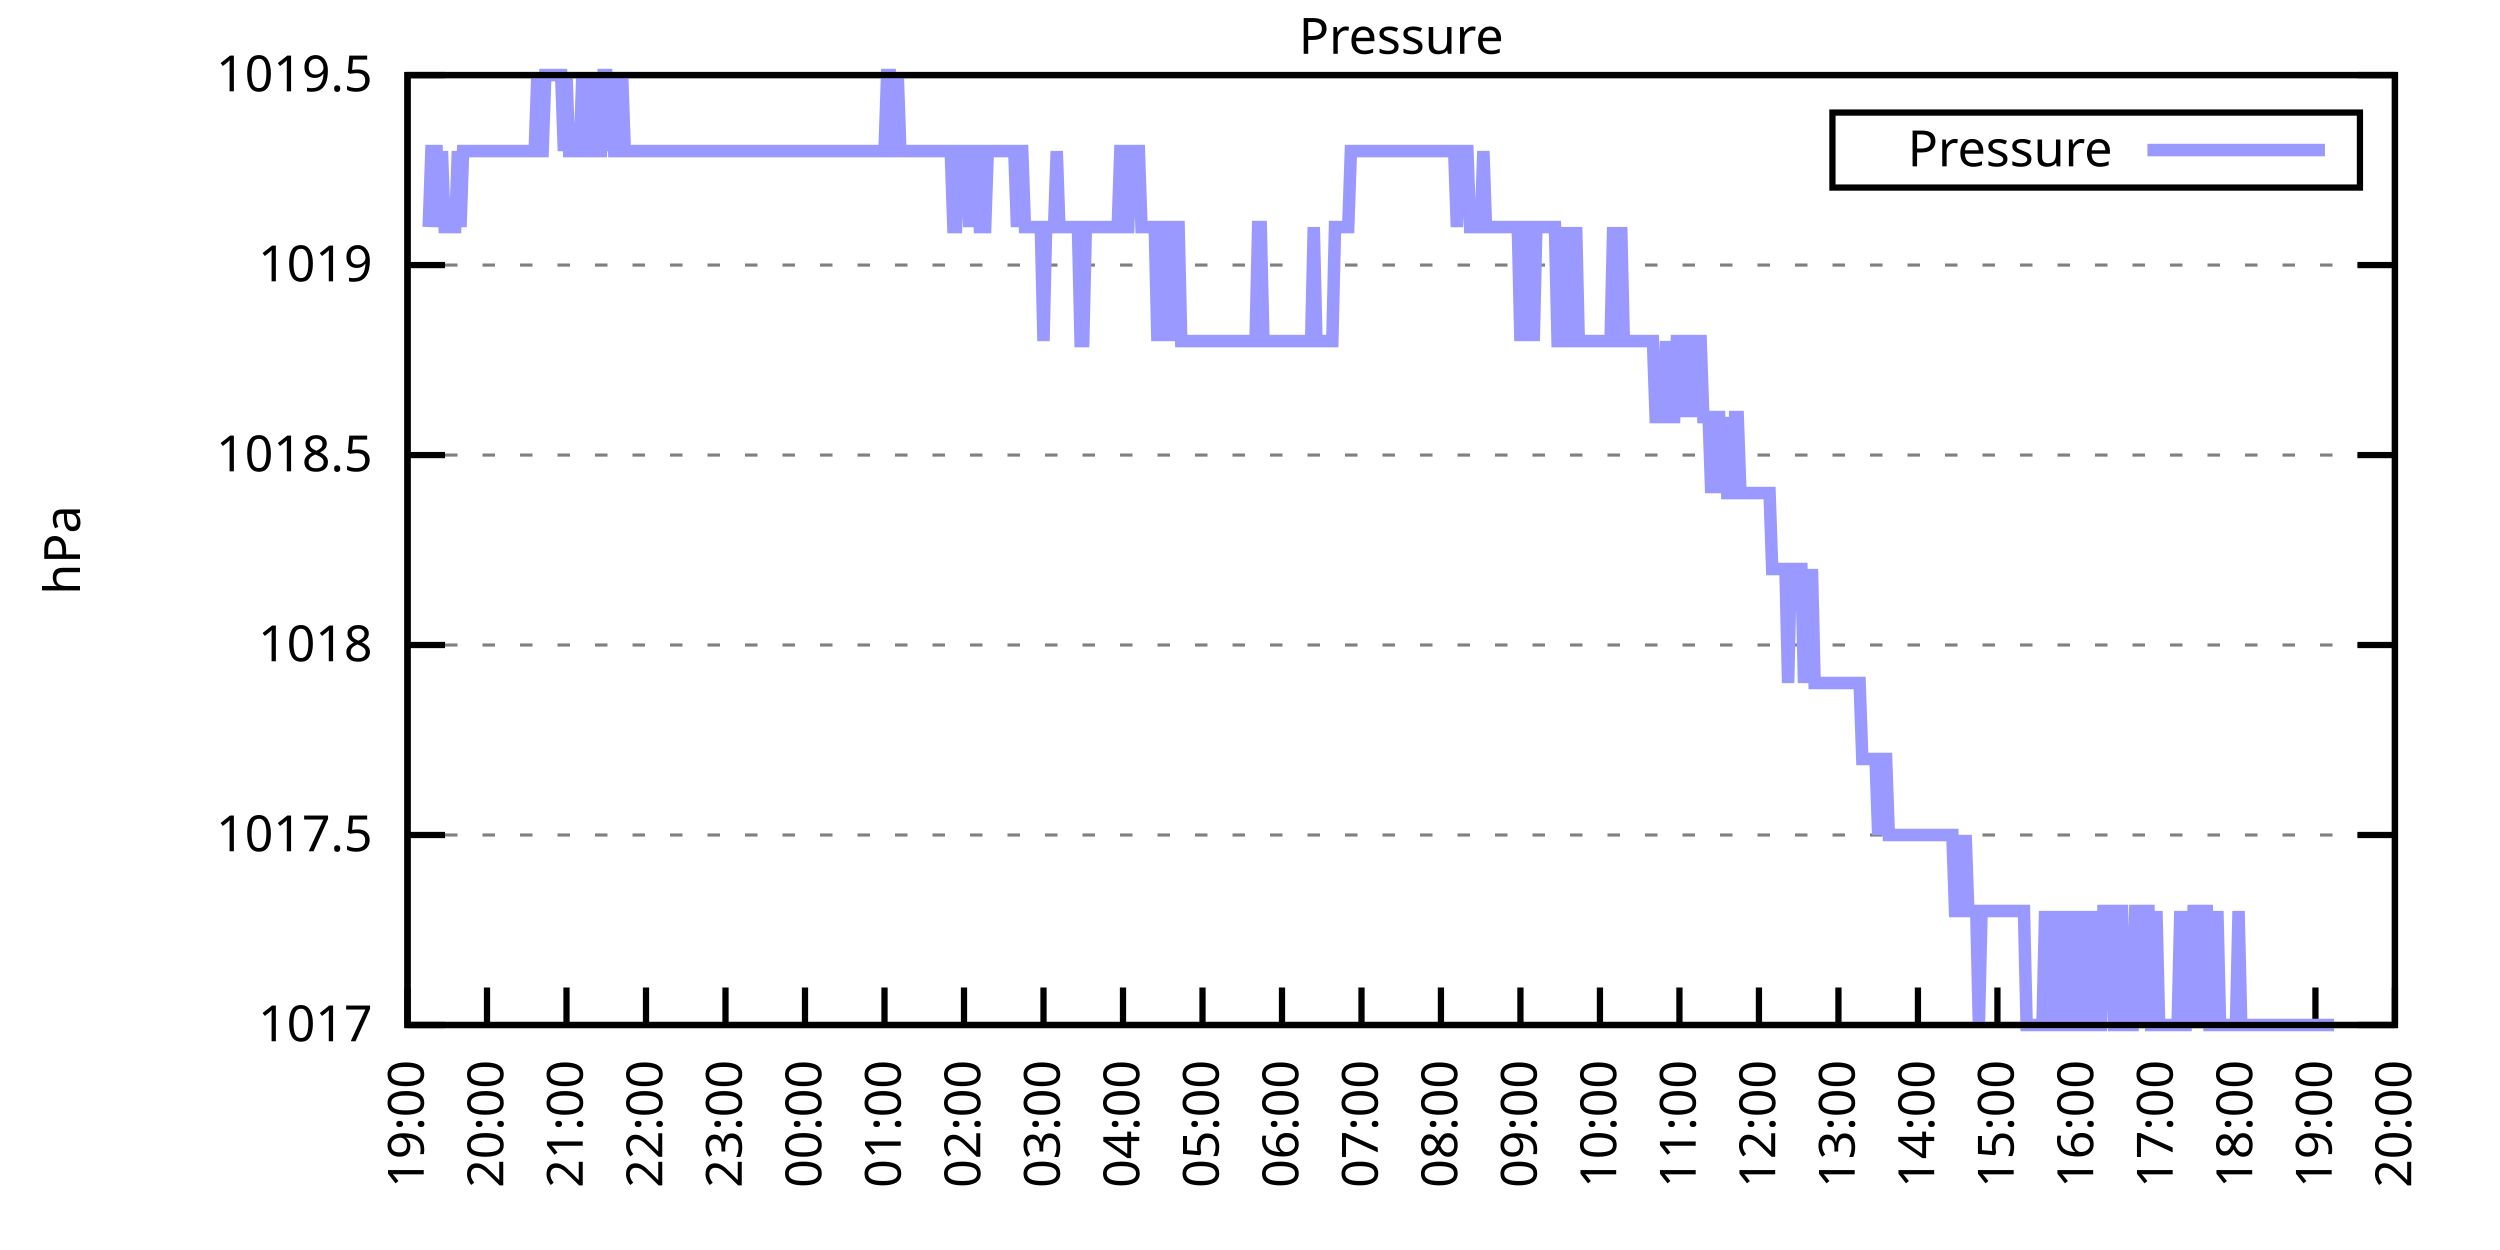
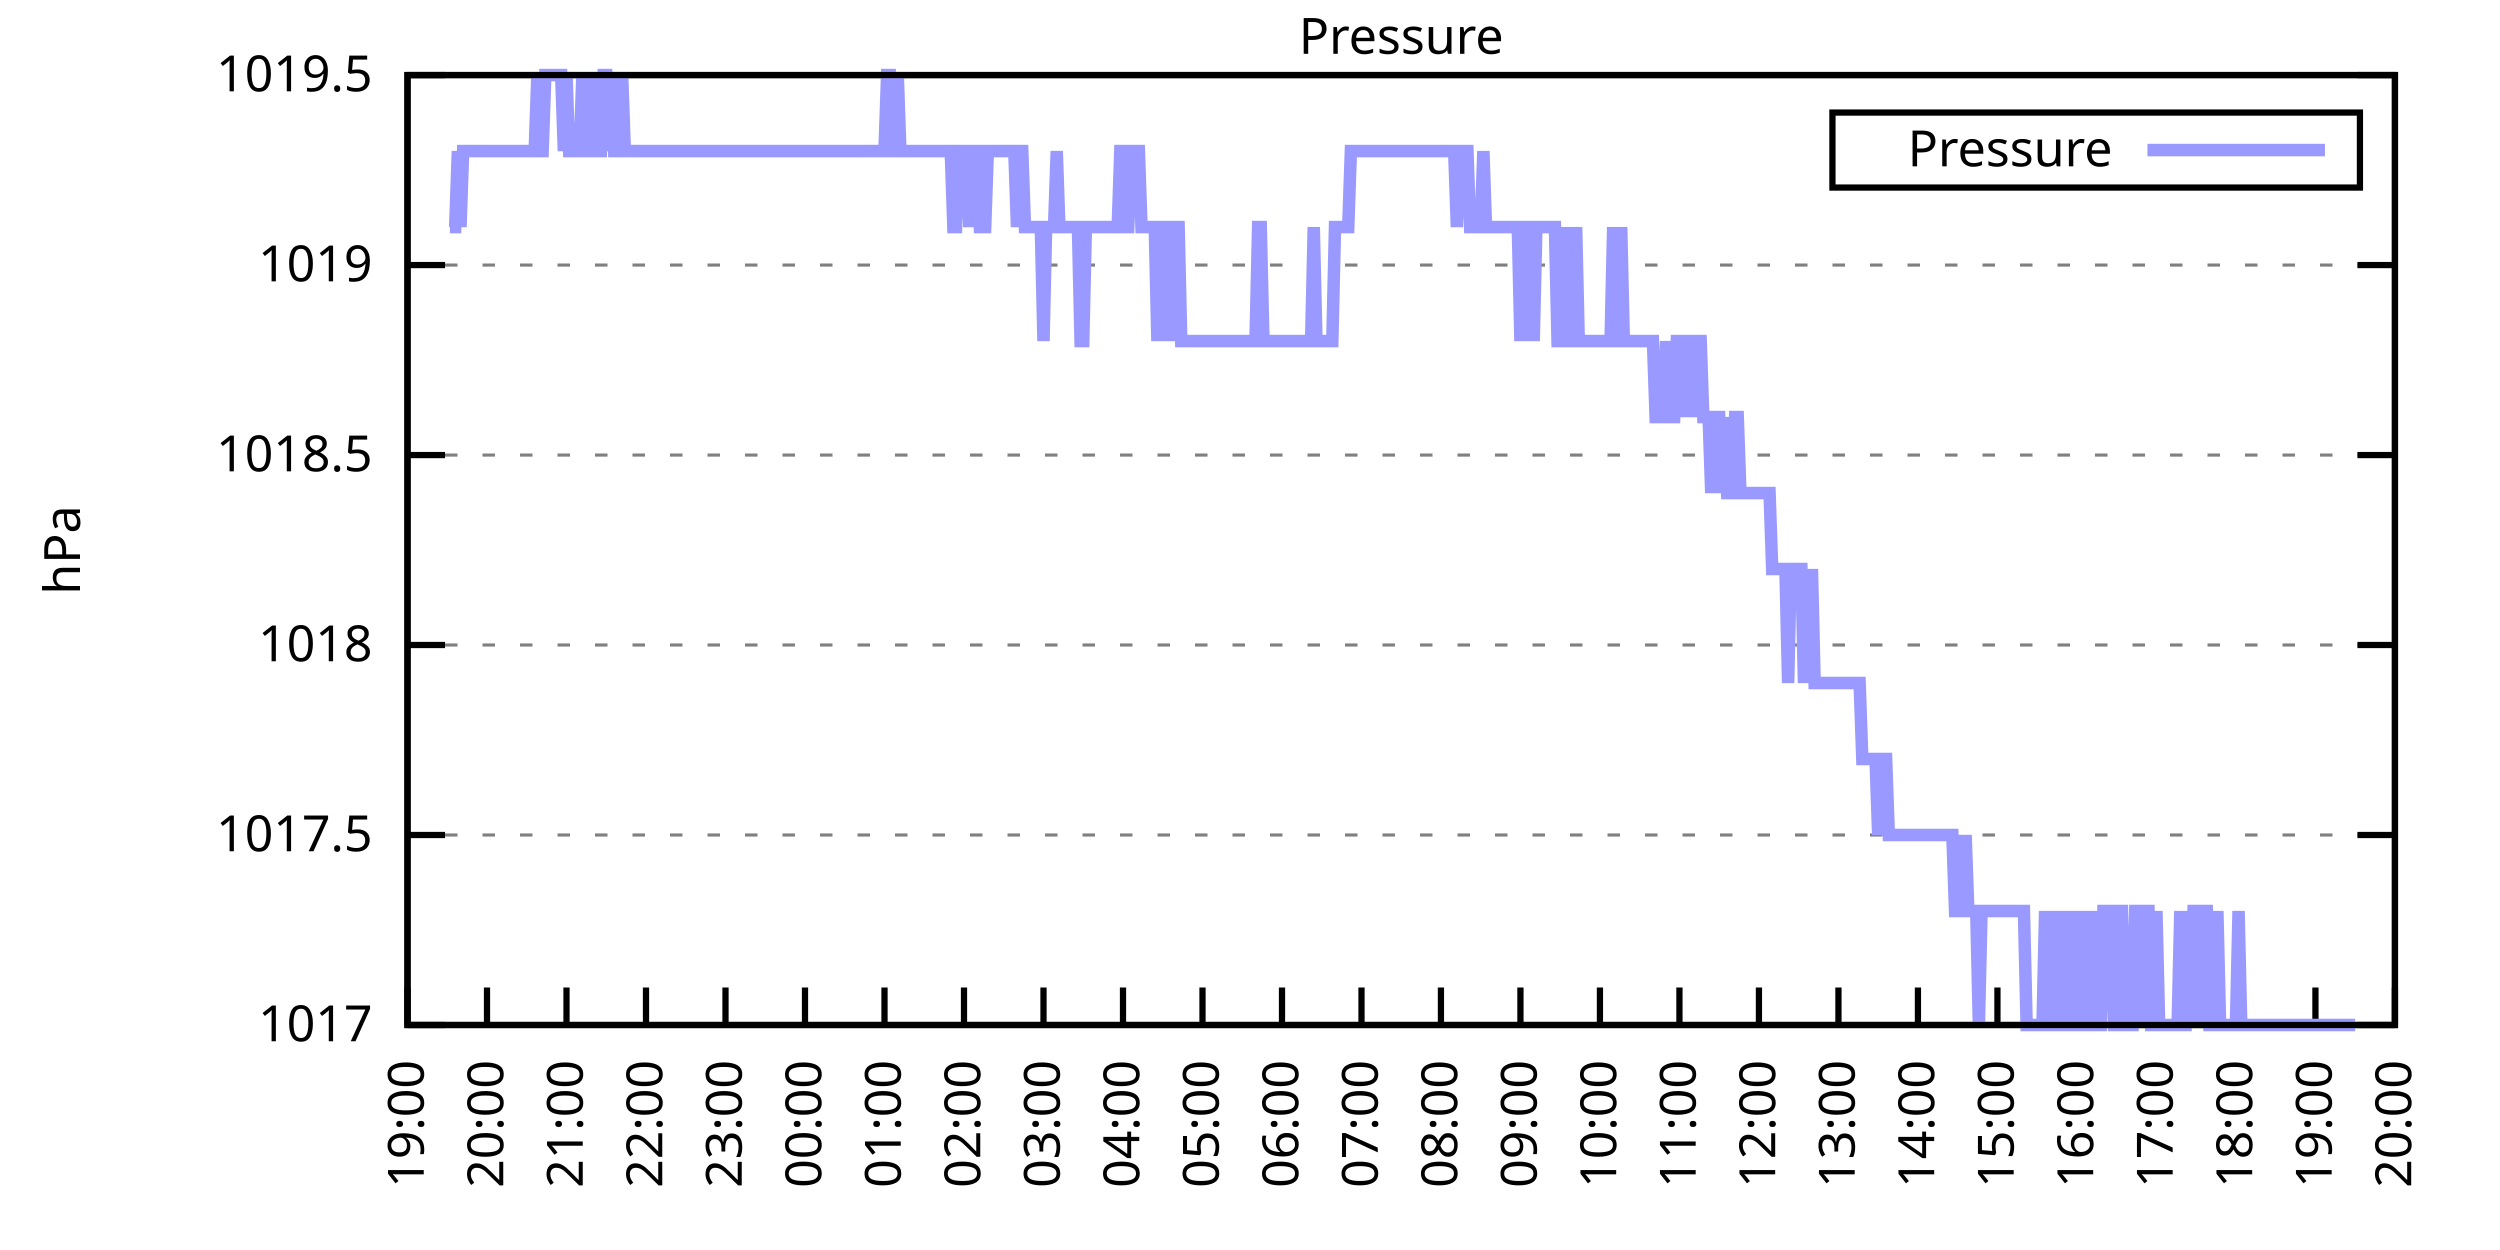
<svg xmlns="http://www.w3.org/2000/svg" xmlns:xlink="http://www.w3.org/1999/xlink" width="400" height="200" viewBox="0 0 400 200">
  <g id="gnuplot_canvas">
    <rect x="0" y="0" width="400" height="200" fill="none" />
    <defs>
      <circle id="gpDot" r="0.5" stroke-width="0.5" stroke="currentColor" />
      <path id="gpPt0" stroke-width="0.333" stroke="currentColor" d="M-1,0 h2 M0,-1 v2" />
      <path id="gpPt1" stroke-width="0.333" stroke="currentColor" d="M-1,-1 L1,1 M1,-1 L-1,1" />
      <path id="gpPt2" stroke-width="0.333" stroke="currentColor" d="M-1,0 L1,0 M0,-1 L0,1 M-1,-1 L1,1 M-1,1 L1,-1" />
      <rect id="gpPt3" stroke-width="0.333" stroke="currentColor" x="-1" y="-1" width="2" height="2" />
      <rect id="gpPt4" stroke-width="0.333" stroke="currentColor" fill="currentColor" x="-1" y="-1" width="2" height="2" />
      <circle id="gpPt5" stroke-width="0.333" stroke="currentColor" cx="0" cy="0" r="1" />
      <use xlink:href="#gpPt5" id="gpPt6" fill="currentColor" stroke="none" />
      <path id="gpPt7" stroke-width="0.333" stroke="currentColor" d="M0,-1.33 L-1.33,0.67 L1.33,0.67 z" />
      <use xlink:href="#gpPt7" id="gpPt8" fill="currentColor" stroke="none" />
      <use xlink:href="#gpPt7" id="gpPt9" stroke="currentColor" transform="rotate(180)" />
      <use xlink:href="#gpPt9" id="gpPt10" fill="currentColor" stroke="none" />
      <use xlink:href="#gpPt3" id="gpPt11" stroke="currentColor" transform="rotate(45)" />
      <use xlink:href="#gpPt11" id="gpPt12" fill="currentColor" stroke="none" />
      <path id="gpPt13" stroke-width="0.333" stroke="currentColor" d="M0,1.330 L1.265,0.411 L0.782,-1.067 L-0.782,-1.076 L-1.265,0.411 z" />
      <use xlink:href="#gpPt13" id="gpPt14" fill="currentColor" stroke="none" />
      <filter id="textbox" filterUnits="objectBoundingBox" x="0" y="0" height="1" width="1">
        <feFlood flood-color="white" flood-opacity="1" result="bgnd" />
        <feComposite in="SourceGraphic" in2="bgnd" operator="atop" />
      </filter>
      <filter id="greybox" filterUnits="objectBoundingBox" x="0" y="0" height="1" width="1">
        <feFlood flood-color="lightgrey" flood-opacity="1" result="grey" />
        <feComposite in="SourceGraphic" in2="grey" operator="atop" />
      </filter>
    </defs>
    <g fill="none" color="white" stroke="currentColor" stroke-width="1.00" stroke-linecap="butt" stroke-linejoin="miter">
</g>
    <g fill="none" color="black" stroke="currentColor" stroke-width="1.00" stroke-linecap="butt" stroke-linejoin="miter">
      <g stroke="none" shape-rendering="crispEdges">
        <polygon fill="rgb(255, 255, 255)" points="65.20,164.00 383.18,164.00 383.18,12.02 65.20,12.02 " />
      </g>
    </g>
    <g fill="none" color="black" stroke="currentColor" stroke-width="1.00" stroke-linecap="butt" stroke-linejoin="miter">
</g>
    <g fill="none" color="black" stroke="black" stroke-width="0.50" stroke-linecap="butt" stroke-linejoin="miter">
</g>
    <g fill="none" color="gray" stroke="currentColor" stroke-width="0.50" stroke-linecap="butt" stroke-linejoin="miter">
      <path stroke="gray" stroke-dasharray="2,4" class="gridline" d="M65.20,164.00 L383.19,164.00  " />
    </g>
    <g fill="none" color="gray" stroke="gray" stroke-width="1.00" stroke-linecap="butt" stroke-linejoin="miter">
</g>
    <g fill="none" color="black" stroke="currentColor" stroke-width="1.00" stroke-linecap="butt" stroke-linejoin="miter">
      <path stroke="black" d="M65.20,164.00 L71.20,164.00 M383.19,164.00 L377.19,164.00  " />
      <g transform="translate(59.60,166.60)" stroke="none" fill="black" font-family="Sans" font-size="8.00" text-anchor="end">
        <text>
          <tspan font-family="Sans"> 1017</tspan>
        </text>
      </g>
    </g>
    <g fill="none" color="black" stroke="currentColor" stroke-width="1.00" stroke-linecap="butt" stroke-linejoin="miter">
</g>
    <g fill="none" color="black" stroke="black" stroke-width="0.50" stroke-linecap="butt" stroke-linejoin="miter">
</g>
    <g fill="none" color="gray" stroke="currentColor" stroke-width="0.50" stroke-linecap="butt" stroke-linejoin="miter">
      <path stroke="gray" stroke-dasharray="2,4" class="gridline" d="M65.20,133.60 L383.19,133.60  " />
    </g>
    <g fill="none" color="gray" stroke="gray" stroke-width="1.00" stroke-linecap="butt" stroke-linejoin="miter">
</g>
    <g fill="none" color="black" stroke="currentColor" stroke-width="1.00" stroke-linecap="butt" stroke-linejoin="miter">
      <path stroke="black" d="M65.20,133.60 L71.20,133.60 M383.19,133.60 L377.19,133.60  " />
      <g transform="translate(59.60,136.20)" stroke="none" fill="black" font-family="Sans" font-size="8.00" text-anchor="end">
        <text>
          <tspan font-family="Sans"> 1017.5</tspan>
        </text>
      </g>
    </g>
    <g fill="none" color="black" stroke="currentColor" stroke-width="1.00" stroke-linecap="butt" stroke-linejoin="miter">
</g>
    <g fill="none" color="black" stroke="black" stroke-width="0.50" stroke-linecap="butt" stroke-linejoin="miter">
</g>
    <g fill="none" color="gray" stroke="currentColor" stroke-width="0.50" stroke-linecap="butt" stroke-linejoin="miter">
      <path stroke="gray" stroke-dasharray="2,4" class="gridline" d="M65.20,103.20 L383.19,103.20  " />
    </g>
    <g fill="none" color="gray" stroke="gray" stroke-width="1.00" stroke-linecap="butt" stroke-linejoin="miter">
</g>
    <g fill="none" color="black" stroke="currentColor" stroke-width="1.00" stroke-linecap="butt" stroke-linejoin="miter">
      <path stroke="black" d="M65.20,103.20 L71.20,103.20 M383.19,103.20 L377.19,103.20  " />
      <g transform="translate(59.60,105.80)" stroke="none" fill="black" font-family="Sans" font-size="8.00" text-anchor="end">
        <text>
          <tspan font-family="Sans"> 1018</tspan>
        </text>
      </g>
    </g>
    <g fill="none" color="black" stroke="currentColor" stroke-width="1.00" stroke-linecap="butt" stroke-linejoin="miter">
</g>
    <g fill="none" color="black" stroke="black" stroke-width="0.50" stroke-linecap="butt" stroke-linejoin="miter">
</g>
    <g fill="none" color="gray" stroke="currentColor" stroke-width="0.50" stroke-linecap="butt" stroke-linejoin="miter">
      <path stroke="gray" stroke-dasharray="2,4" class="gridline" d="M65.20,72.81 L383.19,72.81  " />
    </g>
    <g fill="none" color="gray" stroke="gray" stroke-width="1.00" stroke-linecap="butt" stroke-linejoin="miter">
</g>
    <g fill="none" color="black" stroke="currentColor" stroke-width="1.00" stroke-linecap="butt" stroke-linejoin="miter">
      <path stroke="black" d="M65.20,72.81 L71.20,72.81 M383.19,72.81 L377.19,72.81  " />
      <g transform="translate(59.60,75.41)" stroke="none" fill="black" font-family="Sans" font-size="8.00" text-anchor="end">
        <text>
          <tspan font-family="Sans"> 1018.5</tspan>
        </text>
      </g>
    </g>
    <g fill="none" color="black" stroke="currentColor" stroke-width="1.00" stroke-linecap="butt" stroke-linejoin="miter">
</g>
    <g fill="none" color="black" stroke="black" stroke-width="0.50" stroke-linecap="butt" stroke-linejoin="miter">
</g>
    <g fill="none" color="gray" stroke="currentColor" stroke-width="0.50" stroke-linecap="butt" stroke-linejoin="miter">
      <path stroke="gray" stroke-dasharray="2,4" class="gridline" d="M65.20,42.41 L383.19,42.41  " />
    </g>
    <g fill="none" color="gray" stroke="gray" stroke-width="1.00" stroke-linecap="butt" stroke-linejoin="miter">
</g>
    <g fill="none" color="black" stroke="currentColor" stroke-width="1.00" stroke-linecap="butt" stroke-linejoin="miter">
      <path stroke="black" d="M65.20,42.41 L71.20,42.41 M383.19,42.41 L377.19,42.41  " />
      <g transform="translate(59.60,45.01)" stroke="none" fill="black" font-family="Sans" font-size="8.00" text-anchor="end">
        <text>
          <tspan font-family="Sans"> 1019</tspan>
        </text>
      </g>
    </g>
    <g fill="none" color="black" stroke="currentColor" stroke-width="1.00" stroke-linecap="butt" stroke-linejoin="miter">
</g>
    <g fill="none" color="black" stroke="black" stroke-width="0.50" stroke-linecap="butt" stroke-linejoin="miter">
</g>
    <g fill="none" color="gray" stroke="currentColor" stroke-width="0.50" stroke-linecap="butt" stroke-linejoin="miter">
      <path stroke="gray" stroke-dasharray="2,4" class="gridline" d="M65.20,12.01 L383.19,12.01  " />
    </g>
    <g fill="none" color="gray" stroke="gray" stroke-width="1.00" stroke-linecap="butt" stroke-linejoin="miter">
</g>
    <g fill="none" color="black" stroke="currentColor" stroke-width="1.00" stroke-linecap="butt" stroke-linejoin="miter">
      <path stroke="black" d="M65.20,12.01 L71.20,12.01 M383.19,12.01 L377.19,12.01  " />
      <g transform="translate(59.60,14.61)" stroke="none" fill="black" font-family="Sans" font-size="8.00" text-anchor="end">
        <text>
          <tspan font-family="Sans"> 1019.5</tspan>
        </text>
      </g>
    </g>
    <g fill="none" color="black" stroke="currentColor" stroke-width="1.00" stroke-linecap="butt" stroke-linejoin="miter">
      <path stroke="black" d="M65.20,164.00 L65.20,158.00  " />
      <g transform="translate(67.80,169.60) rotate(270.00)" stroke="none" fill="black" font-family="Sans" font-size="8.00" text-anchor="end">
        <text>
          <tspan font-family="Sans">19:00</tspan>
        </text>
      </g>
    </g>
    <g fill="none" color="black" stroke="currentColor" stroke-width="1.00" stroke-linecap="butt" stroke-linejoin="miter">
      <path stroke="black" d="M77.92,164.00 L77.92,158.00  " />
      <g transform="translate(80.52,169.60) rotate(270.00)" stroke="none" fill="black" font-family="Sans" font-size="8.00" text-anchor="end">
        <text>
          <tspan font-family="Sans">20:00</tspan>
        </text>
      </g>
    </g>
    <g fill="none" color="black" stroke="currentColor" stroke-width="1.00" stroke-linecap="butt" stroke-linejoin="miter">
      <path stroke="black" d="M90.64,164.00 L90.64,158.00  " />
      <g transform="translate(93.24,169.60) rotate(270.00)" stroke="none" fill="black" font-family="Sans" font-size="8.00" text-anchor="end">
        <text>
          <tspan font-family="Sans">21:00</tspan>
        </text>
      </g>
    </g>
    <g fill="none" color="black" stroke="currentColor" stroke-width="1.00" stroke-linecap="butt" stroke-linejoin="miter">
      <path stroke="black" d="M103.36,164.00 L103.36,158.00  " />
      <g transform="translate(105.96,169.60) rotate(270.00)" stroke="none" fill="black" font-family="Sans" font-size="8.00" text-anchor="end">
        <text>
          <tspan font-family="Sans">22:00</tspan>
        </text>
      </g>
    </g>
    <g fill="none" color="black" stroke="currentColor" stroke-width="1.00" stroke-linecap="butt" stroke-linejoin="miter">
      <path stroke="black" d="M116.08,164.00 L116.08,158.00  " />
      <g transform="translate(118.68,169.60) rotate(270.00)" stroke="none" fill="black" font-family="Sans" font-size="8.00" text-anchor="end">
        <text>
          <tspan font-family="Sans">23:00</tspan>
        </text>
      </g>
    </g>
    <g fill="none" color="black" stroke="currentColor" stroke-width="1.00" stroke-linecap="butt" stroke-linejoin="miter">
      <path stroke="black" d="M128.80,164.00 L128.80,158.00  " />
      <g transform="translate(131.40,169.60) rotate(270.00)" stroke="none" fill="black" font-family="Sans" font-size="8.00" text-anchor="end">
        <text>
          <tspan font-family="Sans">00:00</tspan>
        </text>
      </g>
    </g>
    <g fill="none" color="black" stroke="currentColor" stroke-width="1.00" stroke-linecap="butt" stroke-linejoin="miter">
      <path stroke="black" d="M141.52,164.00 L141.52,158.00  " />
      <g transform="translate(144.12,169.60) rotate(270.00)" stroke="none" fill="black" font-family="Sans" font-size="8.00" text-anchor="end">
        <text>
          <tspan font-family="Sans">01:00</tspan>
        </text>
      </g>
    </g>
    <g fill="none" color="black" stroke="currentColor" stroke-width="1.00" stroke-linecap="butt" stroke-linejoin="miter">
      <path stroke="black" d="M154.24,164.00 L154.24,158.00  " />
      <g transform="translate(156.84,169.60) rotate(270.00)" stroke="none" fill="black" font-family="Sans" font-size="8.00" text-anchor="end">
        <text>
          <tspan font-family="Sans">02:00</tspan>
        </text>
      </g>
    </g>
    <g fill="none" color="black" stroke="currentColor" stroke-width="1.00" stroke-linecap="butt" stroke-linejoin="miter">
      <path stroke="black" d="M166.96,164.00 L166.96,158.00  " />
      <g transform="translate(169.56,169.60) rotate(270.00)" stroke="none" fill="black" font-family="Sans" font-size="8.00" text-anchor="end">
        <text>
          <tspan font-family="Sans">03:00</tspan>
        </text>
      </g>
    </g>
    <g fill="none" color="black" stroke="currentColor" stroke-width="1.00" stroke-linecap="butt" stroke-linejoin="miter">
      <path stroke="black" d="M179.68,164.00 L179.68,158.00  " />
      <g transform="translate(182.28,169.60) rotate(270.00)" stroke="none" fill="black" font-family="Sans" font-size="8.00" text-anchor="end">
        <text>
          <tspan font-family="Sans">04:00</tspan>
        </text>
      </g>
    </g>
    <g fill="none" color="black" stroke="currentColor" stroke-width="1.00" stroke-linecap="butt" stroke-linejoin="miter">
      <path stroke="black" d="M192.40,164.00 L192.40,158.00  " />
      <g transform="translate(195.00,169.60) rotate(270.00)" stroke="none" fill="black" font-family="Sans" font-size="8.00" text-anchor="end">
        <text>
          <tspan font-family="Sans">05:00</tspan>
        </text>
      </g>
    </g>
    <g fill="none" color="black" stroke="currentColor" stroke-width="1.00" stroke-linecap="butt" stroke-linejoin="miter">
      <path stroke="black" d="M205.12,164.00 L205.12,158.00  " />
      <g transform="translate(207.72,169.60) rotate(270.00)" stroke="none" fill="black" font-family="Sans" font-size="8.00" text-anchor="end">
        <text>
          <tspan font-family="Sans">06:00</tspan>
        </text>
      </g>
    </g>
    <g fill="none" color="black" stroke="currentColor" stroke-width="1.00" stroke-linecap="butt" stroke-linejoin="miter">
      <path stroke="black" d="M217.84,164.00 L217.84,158.00  " />
      <g transform="translate(220.44,169.60) rotate(270.00)" stroke="none" fill="black" font-family="Sans" font-size="8.00" text-anchor="end">
        <text>
          <tspan font-family="Sans">07:00</tspan>
        </text>
      </g>
    </g>
    <g fill="none" color="black" stroke="currentColor" stroke-width="1.00" stroke-linecap="butt" stroke-linejoin="miter">
      <path stroke="black" d="M230.55,164.00 L230.55,158.00  " />
      <g transform="translate(233.15,169.60) rotate(270.00)" stroke="none" fill="black" font-family="Sans" font-size="8.00" text-anchor="end">
        <text>
          <tspan font-family="Sans">08:00</tspan>
        </text>
      </g>
    </g>
    <g fill="none" color="black" stroke="currentColor" stroke-width="1.00" stroke-linecap="butt" stroke-linejoin="miter">
      <path stroke="black" d="M243.27,164.00 L243.27,158.00  " />
      <g transform="translate(245.87,169.60) rotate(270.00)" stroke="none" fill="black" font-family="Sans" font-size="8.00" text-anchor="end">
        <text>
          <tspan font-family="Sans">09:00</tspan>
        </text>
      </g>
    </g>
    <g fill="none" color="black" stroke="currentColor" stroke-width="1.00" stroke-linecap="butt" stroke-linejoin="miter">
      <path stroke="black" d="M255.99,164.00 L255.99,158.00  " />
      <g transform="translate(258.59,169.60) rotate(270.00)" stroke="none" fill="black" font-family="Sans" font-size="8.00" text-anchor="end">
        <text>
          <tspan font-family="Sans">10:00</tspan>
        </text>
      </g>
    </g>
    <g fill="none" color="black" stroke="currentColor" stroke-width="1.00" stroke-linecap="butt" stroke-linejoin="miter">
      <path stroke="black" d="M268.71,164.00 L268.71,158.00  " />
      <g transform="translate(271.31,169.60) rotate(270.00)" stroke="none" fill="black" font-family="Sans" font-size="8.00" text-anchor="end">
        <text>
          <tspan font-family="Sans">11:00</tspan>
        </text>
      </g>
    </g>
    <g fill="none" color="black" stroke="currentColor" stroke-width="1.00" stroke-linecap="butt" stroke-linejoin="miter">
      <path stroke="black" d="M281.43,164.00 L281.43,158.00  " />
      <g transform="translate(284.03,169.60) rotate(270.00)" stroke="none" fill="black" font-family="Sans" font-size="8.00" text-anchor="end">
        <text>
          <tspan font-family="Sans">12:00</tspan>
        </text>
      </g>
    </g>
    <g fill="none" color="black" stroke="currentColor" stroke-width="1.00" stroke-linecap="butt" stroke-linejoin="miter">
      <path stroke="black" d="M294.15,164.00 L294.15,158.00  " />
      <g transform="translate(296.75,169.60) rotate(270.00)" stroke="none" fill="black" font-family="Sans" font-size="8.00" text-anchor="end">
        <text>
          <tspan font-family="Sans">13:00</tspan>
        </text>
      </g>
    </g>
    <g fill="none" color="black" stroke="currentColor" stroke-width="1.00" stroke-linecap="butt" stroke-linejoin="miter">
      <path stroke="black" d="M306.87,164.00 L306.87,158.00  " />
      <g transform="translate(309.47,169.60) rotate(270.00)" stroke="none" fill="black" font-family="Sans" font-size="8.00" text-anchor="end">
        <text>
          <tspan font-family="Sans">14:00</tspan>
        </text>
      </g>
    </g>
    <g fill="none" color="black" stroke="currentColor" stroke-width="1.00" stroke-linecap="butt" stroke-linejoin="miter">
      <path stroke="black" d="M319.59,164.00 L319.59,158.00  " />
      <g transform="translate(322.19,169.60) rotate(270.00)" stroke="none" fill="black" font-family="Sans" font-size="8.00" text-anchor="end">
        <text>
          <tspan font-family="Sans">15:00</tspan>
        </text>
      </g>
    </g>
    <g fill="none" color="black" stroke="currentColor" stroke-width="1.00" stroke-linecap="butt" stroke-linejoin="miter">
      <path stroke="black" d="M332.31,164.00 L332.31,158.00  " />
      <g transform="translate(334.91,169.60) rotate(270.00)" stroke="none" fill="black" font-family="Sans" font-size="8.00" text-anchor="end">
        <text>
          <tspan font-family="Sans">16:00</tspan>
        </text>
      </g>
    </g>
    <g fill="none" color="black" stroke="currentColor" stroke-width="1.00" stroke-linecap="butt" stroke-linejoin="miter">
      <path stroke="black" d="M345.03,164.00 L345.03,158.00  " />
      <g transform="translate(347.63,169.60) rotate(270.00)" stroke="none" fill="black" font-family="Sans" font-size="8.00" text-anchor="end">
        <text>
          <tspan font-family="Sans">17:00</tspan>
        </text>
      </g>
    </g>
    <g fill="none" color="black" stroke="currentColor" stroke-width="1.00" stroke-linecap="butt" stroke-linejoin="miter">
      <path stroke="black" d="M357.75,164.00 L357.75,158.00  " />
      <g transform="translate(360.35,169.60) rotate(270.00)" stroke="none" fill="black" font-family="Sans" font-size="8.00" text-anchor="end">
        <text>
          <tspan font-family="Sans">18:00</tspan>
        </text>
      </g>
    </g>
    <g fill="none" color="black" stroke="currentColor" stroke-width="1.00" stroke-linecap="butt" stroke-linejoin="miter">
      <path stroke="black" d="M370.47,164.00 L370.47,158.00  " />
      <g transform="translate(373.07,169.60) rotate(270.00)" stroke="none" fill="black" font-family="Sans" font-size="8.00" text-anchor="end">
        <text>
          <tspan font-family="Sans">19:00</tspan>
        </text>
      </g>
    </g>
    <g fill="none" color="black" stroke="currentColor" stroke-width="1.00" stroke-linecap="butt" stroke-linejoin="miter">
      <path stroke="black" d="M383.19,164.00 L383.19,158.00  " />
      <g transform="translate(385.79,169.60) rotate(270.00)" stroke="none" fill="black" font-family="Sans" font-size="8.00" text-anchor="end">
        <text>
          <tspan font-family="Sans">20:00</tspan>
        </text>
      </g>
    </g>
    <g fill="none" color="black" stroke="currentColor" stroke-width="1.00" stroke-linecap="butt" stroke-linejoin="miter">
</g>
    <g fill="none" color="black" stroke="currentColor" stroke-width="1.00" stroke-linecap="butt" stroke-linejoin="miter">
      <path stroke="black" d="M65.20,12.01 L65.20,164.00 L383.19,164.00 L383.19,12.01 L65.20,12.01 Z  " />
    </g>
    <g fill="none" color="black" stroke="currentColor" stroke-width="1.00" stroke-linecap="butt" stroke-linejoin="miter">
</g>
    <g fill="none" color="black" stroke="currentColor" stroke-width="1.00" stroke-linecap="butt" stroke-linejoin="miter">
      <path stroke="black" d="M293.19,30.01 L293.19,18.01 L377.59,18.01 L377.59,30.01 L293.19,30.01 Z  " />
    </g>
    <g id="Pressure_plot_1">
      <g fill="none" color="white" stroke="black" stroke-width="2.00" stroke-linecap="butt" stroke-linejoin="miter">
</g>
      <g fill="none" color="black" stroke="currentColor" stroke-width="2.00" stroke-linecap="butt" stroke-linejoin="miter">
        <g transform="translate(337.99,26.61)" stroke="none" fill="black" font-family="Sans" font-size="8.00" text-anchor="end">
          <text>
            <tspan font-family="Sans">Pressure</tspan>
          </text>
        </g>
      </g>
      <g fill="none" color="black" stroke="currentColor" stroke-width="2.00" stroke-linecap="butt" stroke-linejoin="miter">
-         <path stroke="rgb(153, 153, 255)" d="M343.59,24.01 L371.99,24.01 M68.59,36.33 L69.02,24.17 L69.44,24.17 L69.86,24.17 L70.29,36.33 L70.71,24.17   L71.14,36.33 L71.56,36.33 L71.98,36.33 L72.41,36.33 L72.83,36.33 L73.26,24.17 L73.68,36.33 L74.10,24.17   L74.53,24.17 L74.95,24.17 L75.38,24.17 L75.80,24.17 L76.22,24.17 L76.65,24.17 L77.07,24.17 L77.50,24.17   L77.92,24.17 L78.34,24.17 L78.77,24.17 L79.19,24.17 L79.62,24.17 L80.04,24.17 L80.46,24.17 L80.89,24.17   L81.31,24.17 L81.74,24.17 L82.16,24.17 L82.58,24.17 L83.01,24.17 L83.43,24.17 L83.86,24.17 L84.28,24.17   L84.70,24.17 L85.13,24.17 L85.55,24.17 L85.98,12.01 L86.40,24.17 L86.82,24.17 L87.25,12.01 L87.67,12.01   L88.10,12.01 L88.52,12.01 L88.94,12.01 L89.37,12.01 L89.79,12.01 L90.22,24.17 L90.64,12.01 L91.06,24.17   L91.49,24.17 L91.91,24.17 L92.34,24.17 L92.76,24.17 L93.18,12.01 L93.61,24.17 L94.03,12.01 L94.46,24.17   L94.88,24.17 L95.30,12.01 L95.73,24.17 L96.15,24.17 L96.58,12.01 L97.00,12.01 L97.42,24.17 L97.85,12.01   L98.27,24.17 L98.69,24.17 L99.12,24.17 L99.54,12.01 L99.97,24.17 L100.39,24.17 L100.81,24.17 L101.24,24.17   L101.66,24.17 L102.09,24.17 L102.51,24.17 L102.93,24.17 L103.36,24.17 L103.78,24.17 L104.21,24.17 L104.63,24.17   L105.05,24.17 L105.48,24.17 L105.90,24.17 L106.33,24.17 L106.75,24.17 L107.17,24.17 L107.60,24.17 L108.02,24.17   L108.45,24.17 L108.87,24.17 L109.29,24.17 L109.72,24.17 L110.14,24.17 L110.57,24.17 L110.99,24.17 L111.41,24.17   L111.84,24.17 L112.26,24.17 L112.69,24.17 L113.11,24.17 L113.53,24.17 L113.96,24.17 L114.38,24.17 L114.81,24.17   L115.23,24.17 L115.65,24.17 L116.08,24.17 L116.50,24.17 L116.93,24.17 L117.35,24.17 L117.77,24.17 L118.20,24.17   L118.62,24.17 L119.05,24.17 L119.47,24.17 L119.89,24.17 L120.32,24.17 L120.74,24.17 L121.17,24.17 L121.59,24.17   L122.01,24.17 L122.44,24.17 L122.86,24.17 L123.29,24.17 L123.71,24.17 L124.13,24.17 L124.56,24.17 L124.98,24.17   L125.41,24.17 L125.83,24.17 L126.25,24.17 L126.68,24.17 L127.10,24.17 L127.53,24.17 L127.95,24.17 L128.37,24.17   L128.80,24.17 L129.22,24.17 L129.65,24.17 L130.07,24.17 L130.49,24.17 L130.92,24.17 L131.34,24.17 L131.77,24.17   L132.19,24.17 L132.61,24.17 L133.04,24.17 L133.46,24.17 L133.89,24.17 L134.31,24.17 L134.73,24.17 L135.16,24.17   L135.58,24.17 L136.01,24.17 L136.43,24.17 L136.85,24.17 L137.28,24.17 L137.70,24.17 L138.13,24.17 L138.55,24.17   L138.97,24.17 L139.40,24.17 L139.82,24.17 L140.25,24.17 L140.67,24.17 L141.09,24.17 L141.52,24.17 L141.94,12.01   L142.37,12.01 L142.79,24.17 L143.21,24.17 L143.64,12.01 L144.06,24.17 L144.49,24.17 L144.91,24.17 L145.33,24.17   L145.76,24.17 L146.18,24.17 L146.61,24.17 L147.03,24.17 L147.45,24.17 L147.88,24.17 L148.30,24.17 L148.73,24.17   L149.15,24.17 L149.57,24.17 L150.00,24.17 L150.42,24.17 L150.85,24.17 L151.27,24.17 L151.69,24.17 L152.12,24.17   L152.54,36.33 L152.97,36.33 L153.39,24.17 L153.81,24.17 L154.24,24.17 L154.66,24.17 L155.09,36.33 L155.51,24.17   L155.93,24.17 L156.36,24.17 L156.78,36.33 L157.21,36.33 L157.63,36.33 L158.05,24.17 L158.48,24.17 L158.90,24.17   L159.33,24.17 L159.75,24.17 L160.17,24.17 L160.60,24.17 L161.02,24.17 L161.44,24.17 L161.87,24.17 L162.29,24.17   L162.72,36.33 L163.14,24.17 L163.56,24.17 L163.99,36.33 L164.41,36.33 L164.84,36.33 L165.26,36.33 L165.68,36.33   L166.11,36.33 L166.53,36.33 L166.96,54.57 L167.38,36.33 L167.80,36.33 L168.23,36.33 L168.65,36.33 L169.08,24.17   L169.50,36.33 L169.92,36.33 L170.35,36.33 L170.77,36.33 L171.20,36.33 L171.62,36.33 L172.04,36.33 L172.47,36.33   L172.89,54.57 L173.32,54.57 L173.74,36.33 L174.16,36.33 L174.59,36.33 L175.01,36.33 L175.44,36.33 L175.86,36.33   L176.28,36.33 L176.71,36.33 L177.13,36.33 L177.56,36.33 L177.98,36.33 L178.40,36.33 L178.83,36.33 L179.25,24.17   L179.68,24.17 L180.10,36.33 L180.52,36.33 L180.95,24.17 L181.37,24.17 L181.80,24.17 L182.22,24.17 L182.64,36.33   L183.07,36.33 L183.49,36.33 L183.92,36.33 L184.34,36.33 L184.76,36.33 L185.19,54.57 L185.61,36.33 L186.04,36.33   L186.46,54.57 L186.88,36.33 L187.31,36.33 L187.73,54.57 L188.16,36.33 L188.58,36.33 L189.00,54.57 L189.43,54.57   L189.85,54.57 L190.28,54.57 L190.70,54.57 L191.12,54.57 L191.55,54.57 L191.97,54.57 L192.40,54.57 L192.82,54.57   L193.24,54.57 L193.67,54.57 L194.09,54.57 L194.52,54.57 L194.94,54.57 L195.36,54.57 L195.79,54.57 L196.21,54.57   L196.64,54.57 L197.06,54.57 L197.48,54.57 L197.91,54.57 L198.33,54.57 L198.76,54.57 L199.18,54.57 L199.60,54.57   L200.03,54.57 L200.45,54.57 L200.88,54.57 L201.30,36.33 L201.72,36.33 L202.15,54.57 L202.57,54.57 L203.00,54.57   L203.42,54.57 L203.84,54.57 L204.27,54.57 L204.69,54.57 L205.12,54.57 L205.54,54.57 L205.96,54.57 L206.39,54.57   L206.81,54.57 L207.24,54.57 L207.66,54.57 L208.08,54.57 L208.51,54.57 L208.93,54.57 L209.36,54.57 L209.78,54.57   L210.20,36.33 L210.63,54.57 L211.05,54.57 L211.48,54.57 L211.90,54.57 L212.32,54.57 L212.75,54.57 L213.17,54.57   L213.60,36.33 L214.02,36.33 L214.44,36.33 L214.87,36.33 L215.29,36.33 L215.72,36.33 L216.14,24.17 L216.56,24.17   L216.99,24.17 L217.41,24.17 L217.84,24.17 L218.26,24.17 L218.68,24.17 L219.11,24.17 L219.53,24.17 L219.96,24.17   L220.38,24.17 L220.80,24.17 L221.23,24.17 L221.65,24.17 L222.08,24.17 L222.50,24.17 L222.92,24.17 L223.35,24.17   L223.77,24.17 L224.20,24.17 L224.62,24.17 L225.04,24.17 L225.47,24.17 L225.89,24.17 L226.31,24.17 L226.74,24.17   L227.16,24.17 L227.59,24.17 L228.01,24.17 L228.43,24.17 L228.86,24.17 L229.28,24.17 L229.71,24.17 L230.13,24.17   L230.55,24.17 L230.98,24.17 L231.40,24.17 L231.83,24.17 L232.25,24.17 L232.67,24.17 L233.10,36.33 L233.52,24.17   L233.95,24.17 L234.37,24.17 L234.79,24.17 L235.22,36.33 L235.64,36.33 L236.07,36.33 L236.49,36.33 L236.91,36.33   L237.34,24.17 L237.76,36.33 L238.19,36.33 L238.61,36.33 L239.03,36.33 L239.46,36.33 L239.88,36.33 L240.31,36.33   L240.73,36.33 L241.15,36.33 L241.58,36.33 L242.00,36.33 L242.43,36.33 L242.85,36.33 L243.27,54.57 L243.70,36.33   L244.12,54.57 L244.55,36.33 L244.97,36.33 L245.39,54.57 L245.82,36.33 L246.24,36.33 L246.67,36.33 L247.09,36.33   L247.51,36.33 L247.94,36.33 L248.36,36.33 L248.79,36.33 L249.21,54.57 L249.63,54.57 L250.06,36.33 L250.48,54.57   L250.91,54.57 L251.33,36.33 L251.75,54.57 L252.18,36.33 L252.60,54.57 L253.03,54.57 L253.45,54.57 L253.87,54.57   L254.30,54.57 L254.72,54.57 L255.15,54.57 L255.57,54.57 L255.99,54.57 L256.42,54.57 L256.84,54.57 L257.27,54.57   L257.69,54.57 L258.11,36.33 L258.54,54.57 L258.96,54.57 L259.39,36.33 L259.81,54.57 L260.23,54.57 L260.66,54.57   L261.08,54.57 L261.51,54.57 L261.93,54.57 L262.35,54.57 L262.78,54.57 L263.20,54.57 L263.63,54.57 L264.05,54.57   L264.47,54.57 L264.90,66.73 L265.32,66.73 L265.75,66.73 L266.17,66.73 L266.59,54.57 L267.02,66.73 L267.44,66.73   L267.87,66.73 L268.29,54.57 L268.71,54.57 L269.14,54.57 L269.56,66.73 L269.99,54.57 L270.41,54.57 L270.83,66.73   L271.26,54.57 L271.68,54.57 L272.11,54.57 L272.53,66.73 L272.95,66.73 L273.38,66.73 L273.80,78.89 L274.23,66.73   L274.65,66.73 L275.07,66.73 L275.50,78.89 L275.92,66.73 L276.35,78.89 L276.77,78.89 L277.19,78.89 L277.62,66.73   L278.04,66.73 L278.47,78.89 L278.89,78.89 L279.31,78.89 L279.74,78.89 L280.16,78.89 L280.59,78.89 L281.01,78.89   L281.43,78.89 L281.86,78.89 L282.28,78.89 L282.71,78.89 L283.13,78.89 L283.55,91.04 L283.98,91.04 L284.40,91.04   L284.83,91.04 L285.25,91.04 L285.67,91.04 L286.10,109.28 L286.52,91.04 L286.95,91.04 L287.37,91.04 L287.79,91.04   L288.22,91.04 L288.64,109.28 L289.06,91.04 L289.49,109.28 L289.91,91.04 L290.34,109.28 L290.76,109.28 L291.18,109.28   L291.61,109.28 L292.03,109.28 L292.46,109.28 L292.88,109.28 L293.30,109.28 L293.73,109.28 L294.15,109.28 L294.58,109.28   L295.00,109.28 L295.42,109.28 L295.85,109.28 L296.27,109.28 L296.70,109.28 L297.12,109.28 L297.54,109.28 L297.97,121.44   L298.39,121.44 L298.82,121.44 L299.24,121.44 L299.66,121.44 L300.09,121.44 L300.51,133.60 L300.94,121.44 L301.36,121.44   L301.78,121.44 L302.21,133.60 L302.63,133.60 L303.06,133.60 L303.48,133.60 L303.90,133.60 L304.33,133.60 L304.75,133.60   L305.18,133.60 L305.60,133.60 L306.02,133.60 L306.45,133.60 L306.87,133.60 L307.30,133.60 L307.72,133.60 L308.14,133.60   L308.57,133.60 L308.99,133.60 L309.42,133.60 L309.84,133.60 L310.26,133.60 L310.69,133.60 L311.11,133.60 L311.54,133.60   L311.96,133.60 L312.38,133.60 L312.81,145.76 L313.23,145.76 L313.66,133.60 L314.08,145.76 L314.50,133.60 L314.93,145.76   L315.35,145.76 L315.78,145.76 L316.20,145.76 L316.62,164.00 L317.05,145.76 L317.47,145.76 L317.90,145.76 L318.32,145.76   L318.74,145.76 L319.17,145.76 L319.59,145.76 L320.02,145.76 L320.44,145.76 L320.86,145.76 L321.29,145.76 L321.71,145.76   L322.14,145.76 L322.56,145.76 L322.98,145.76 L323.41,145.76 L323.83,145.76 L324.26,164.00 L324.68,164.00 L325.10,164.00   L325.53,164.00 L325.95,164.00 L326.38,164.00 L326.80,164.00 L327.22,145.76 L327.65,164.00 L328.07,145.76 L328.50,164.00   L328.92,164.00 L329.34,145.76 L329.77,164.00 L330.19,164.00 L330.62,145.76 L331.04,164.00 L331.46,164.00 L331.89,145.76   L332.31,164.00 L332.74,164.00 L333.16,164.00 L333.58,145.76 L334.01,164.00 L334.43,164.00 L334.86,164.00 L335.28,145.76   L335.70,164.00 L336.13,164.00 L336.55,145.76 L336.98,145.76 L337.40,145.76 L337.82,145.76 L338.25,164.00 L338.67,164.00   L339.10,145.76 L339.52,145.76 L339.94,164.00 L340.37,164.00 L340.79,164.00 L341.22,164.00 L341.64,145.76 L342.06,145.76   L342.49,145.76 L342.91,164.00 L343.34,145.76 L343.76,145.76 L344.18,164.00 L344.61,164.00 L345.03,145.76 L345.46,164.00   L345.88,164.00 L346.30,164.00 L346.73,164.00 L347.15,164.00 L347.58,164.00 L348.00,164.00 L348.42,164.00 L348.85,145.76   L349.27,164.00 L349.70,164.00 L350.12,145.76 L350.54,164.00 L350.97,145.76 L351.39,145.76 L351.81,164.00 L352.24,145.76   L352.66,145.76 L353.09,145.76 L353.51,164.00 L353.93,164.00 L354.36,164.00 L354.78,145.76 L355.21,164.00 L355.63,164.00   L356.05,164.00 L356.48,164.00 L356.90,164.00 L357.33,164.00 L357.75,164.00 L358.17,145.76 L358.60,164.00 L359.02,164.00   L359.45,164.00 L359.87,164.00 L360.29,164.00 L360.72,164.00 L361.14,164.00 L361.57,164.00 L361.99,164.00 L362.41,164.00   L362.84,164.00 L363.26,164.00 L363.69,164.00 L364.11,164.00 L364.53,164.00 L364.96,164.00 L365.38,164.00 L365.81,164.00   L366.23,164.00 L366.65,164.00 L367.08,164.00 L367.50,164.00 L367.93,164.00 L368.35,164.00 L368.77,164.00 L369.20,164.00   L369.62,164.00 L370.05,164.00 L370.47,164.00 L370.89,164.00 L371.32,164.00 L371.74,164.00 L372.17,164.00 L372.59,164.00   L373.01,164.00 L373.44,164.00  " />
+         <path stroke="rgb(153, 153, 255)" d="M343.59,24.01 L371.99,24.01 M71.98,36.33 L72.41,36.33 L72.83,36.33 L73.26,24.17 L73.68,36.33 L74.10,24.17   L74.53,24.17 L74.95,24.17 L75.38,24.17 L75.80,24.17 L76.22,24.17 L76.65,24.17 L77.07,24.17 L77.50,24.17   L77.92,24.17 L78.34,24.17 L78.77,24.17 L79.19,24.17 L79.62,24.17 L80.04,24.17 L80.46,24.17 L80.89,24.17   L81.31,24.17 L81.74,24.17 L82.16,24.17 L82.58,24.17 L83.01,24.17 L83.43,24.17 L83.86,24.17 L84.28,24.17   L84.70,24.17 L85.13,24.17 L85.55,24.17 L85.98,12.01 L86.40,24.17 L86.82,24.17 L87.25,12.01 L87.67,12.01   L88.10,12.01 L88.52,12.01 L88.94,12.01 L89.37,12.01 L89.79,12.01 L90.22,24.17 L90.64,12.01 L91.06,24.17   L91.49,24.17 L91.91,24.17 L92.34,24.17 L92.76,24.17 L93.18,12.01 L93.61,24.17 L94.03,12.01 L94.46,24.17   L94.88,24.17 L95.30,12.01 L95.73,24.17 L96.15,24.17 L96.58,12.01 L97.00,12.01 L97.42,24.17 L97.85,12.01   L98.27,24.17 L98.69,24.17 L99.12,24.17 L99.54,12.01 L99.97,24.17 L100.39,24.17 L100.81,24.17 L101.24,24.17   L101.66,24.17 L102.09,24.17 L102.51,24.17 L102.93,24.17 L103.36,24.17 L103.78,24.17 L104.21,24.17 L104.63,24.17   L105.05,24.17 L105.48,24.17 L105.90,24.17 L106.33,24.17 L106.75,24.17 L107.17,24.17 L107.60,24.17 L108.02,24.17   L108.45,24.17 L108.87,24.17 L109.29,24.17 L109.72,24.17 L110.14,24.17 L110.57,24.17 L110.99,24.17 L111.41,24.17   L111.84,24.17 L112.26,24.17 L112.69,24.17 L113.11,24.17 L113.53,24.17 L113.96,24.17 L114.38,24.17 L114.81,24.17   L115.23,24.17 L115.65,24.17 L116.08,24.17 L116.50,24.17 L116.93,24.17 L117.35,24.17 L117.77,24.17 L118.20,24.17   L118.62,24.17 L119.05,24.17 L119.47,24.17 L119.89,24.17 L120.32,24.17 L120.74,24.17 L121.17,24.17 L121.59,24.17   L122.01,24.17 L122.44,24.17 L122.86,24.17 L123.29,24.17 L123.71,24.17 L124.13,24.17 L124.56,24.17 L124.98,24.17   L125.41,24.17 L125.83,24.17 L126.25,24.17 L126.68,24.17 L127.10,24.17 L127.53,24.17 L127.95,24.17 L128.37,24.17   L128.80,24.17 L129.22,24.17 L129.65,24.17 L130.07,24.17 L130.49,24.17 L130.92,24.17 L131.34,24.17 L131.77,24.17   L132.19,24.17 L132.61,24.17 L133.04,24.17 L133.46,24.17 L133.89,24.17 L134.31,24.17 L134.73,24.17 L135.16,24.17   L135.58,24.17 L136.01,24.17 L136.43,24.17 L136.85,24.17 L137.28,24.17 L137.70,24.17 L138.13,24.17 L138.55,24.17   L138.97,24.17 L139.40,24.17 L139.82,24.17 L140.25,24.17 L140.67,24.17 L141.09,24.17 L141.52,24.17 L141.94,12.01   L142.37,12.01 L142.79,24.17 L143.21,24.17 L143.64,12.01 L144.06,24.17 L144.49,24.17 L144.91,24.17 L145.33,24.17   L145.76,24.17 L146.18,24.17 L146.61,24.17 L147.03,24.17 L147.45,24.17 L147.88,24.17 L148.30,24.17 L148.73,24.17   L149.15,24.17 L149.57,24.17 L150.00,24.17 L150.42,24.17 L150.85,24.17 L151.27,24.17 L151.69,24.17 L152.12,24.17   L152.54,36.33 L152.97,36.33 L153.39,24.17 L153.81,24.17 L154.24,24.17 L154.66,24.17 L155.09,36.33 L155.51,24.17   L155.93,24.17 L156.36,24.17 L156.78,36.33 L157.21,36.33 L157.63,36.33 L158.05,24.17 L158.48,24.17 L158.90,24.17   L159.33,24.17 L159.75,24.17 L160.17,24.17 L160.60,24.17 L161.02,24.17 L161.44,24.17 L161.87,24.17 L162.29,24.17   L162.72,36.33 L163.14,24.17 L163.56,24.17 L163.99,36.33 L164.41,36.33 L164.84,36.33 L165.26,36.33 L165.68,36.33   L166.11,36.33 L166.53,36.33 L166.96,54.57 L167.38,36.33 L167.80,36.33 L168.23,36.33 L168.65,36.33 L169.08,24.17   L169.50,36.33 L169.92,36.33 L170.35,36.33 L170.77,36.33 L171.20,36.33 L171.62,36.33 L172.04,36.33 L172.47,36.33   L172.89,54.57 L173.32,54.57 L173.74,36.33 L174.16,36.33 L174.59,36.33 L175.01,36.33 L175.44,36.33 L175.86,36.33   L176.28,36.33 L176.71,36.33 L177.13,36.33 L177.56,36.33 L177.98,36.33 L178.40,36.33 L178.83,36.33 L179.25,24.17   L179.68,24.17 L180.10,36.33 L180.52,36.33 L180.95,24.17 L181.37,24.17 L181.80,24.17 L182.22,24.17 L182.64,36.33   L183.07,36.33 L183.49,36.33 L183.92,36.33 L184.34,36.33 L184.76,36.33 L185.19,54.57 L185.61,36.33 L186.04,36.33   L186.46,54.57 L186.88,36.33 L187.31,36.33 L187.73,54.57 L188.16,36.33 L188.58,36.33 L189.00,54.57 L189.43,54.57   L189.85,54.57 L190.28,54.57 L190.70,54.57 L191.12,54.57 L191.55,54.57 L191.97,54.57 L192.40,54.57 L192.82,54.57   L193.24,54.57 L193.67,54.57 L194.09,54.57 L194.52,54.57 L194.94,54.57 L195.36,54.57 L195.79,54.57 L196.21,54.57   L196.64,54.57 L197.06,54.57 L197.48,54.57 L197.91,54.57 L198.33,54.57 L198.76,54.57 L199.18,54.57 L199.60,54.57   L200.03,54.57 L200.45,54.57 L200.88,54.57 L201.30,36.33 L201.72,36.33 L202.15,54.57 L202.57,54.57 L203.00,54.57   L203.42,54.57 L203.84,54.57 L204.27,54.57 L204.69,54.57 L205.12,54.57 L205.54,54.57 L205.96,54.57 L206.39,54.57   L206.81,54.57 L207.24,54.57 L207.66,54.57 L208.08,54.57 L208.51,54.57 L208.93,54.57 L209.36,54.57 L209.78,54.57   L210.20,36.33 L210.63,54.57 L211.05,54.57 L211.48,54.57 L211.90,54.57 L212.32,54.57 L212.75,54.57 L213.17,54.57   L213.60,36.33 L214.02,36.33 L214.44,36.33 L214.87,36.33 L215.29,36.33 L215.72,36.33 L216.14,24.17 L216.56,24.17   L216.99,24.17 L217.41,24.17 L217.84,24.17 L218.26,24.17 L218.68,24.17 L219.11,24.17 L219.53,24.17 L219.96,24.17   L220.38,24.17 L220.80,24.17 L221.23,24.17 L221.65,24.17 L222.08,24.17 L222.50,24.17 L222.92,24.17 L223.35,24.17   L223.77,24.17 L224.20,24.17 L224.62,24.17 L225.04,24.17 L225.47,24.17 L225.89,24.17 L226.31,24.17 L226.74,24.17   L227.16,24.17 L227.59,24.17 L228.01,24.17 L228.43,24.17 L228.86,24.17 L229.28,24.17 L229.71,24.17 L230.13,24.17   L230.55,24.17 L230.98,24.17 L231.40,24.17 L231.83,24.17 L232.25,24.17 L232.67,24.17 L233.10,36.33 L233.52,24.17   L233.95,24.17 L234.37,24.17 L234.79,24.17 L235.22,36.33 L235.64,36.33 L236.07,36.33 L236.49,36.33 L236.91,36.33   L237.34,24.17 L237.76,36.33 L238.19,36.33 L238.61,36.33 L239.03,36.33 L239.46,36.33 L239.88,36.33 L240.31,36.33   L240.73,36.33 L241.15,36.33 L241.58,36.33 L242.00,36.33 L242.43,36.33 L242.85,36.33 L243.27,54.57 L243.70,36.33   L244.12,54.57 L244.55,36.33 L244.97,36.33 L245.39,54.57 L245.82,36.33 L246.24,36.33 L246.67,36.33 L247.09,36.33   L247.51,36.33 L247.94,36.33 L248.36,36.33 L248.79,36.33 L249.21,54.57 L249.63,54.57 L250.06,36.33 L250.48,54.57   L250.91,54.57 L251.33,36.33 L251.75,54.57 L252.18,36.33 L252.60,54.57 L253.03,54.57 L253.45,54.57 L253.87,54.57   L254.30,54.57 L254.72,54.57 L255.15,54.57 L255.57,54.57 L255.99,54.57 L256.42,54.57 L256.84,54.57 L257.27,54.57   L257.69,54.57 L258.11,36.33 L258.54,54.57 L258.96,54.57 L259.39,36.33 L259.81,54.57 L260.23,54.57 L260.66,54.57   L261.08,54.57 L261.51,54.57 L261.93,54.57 L262.35,54.57 L262.78,54.57 L263.20,54.57 L263.63,54.57 L264.05,54.57   L264.47,54.57 L264.90,66.73 L265.32,66.73 L265.75,66.73 L266.17,66.73 L266.59,54.57 L267.02,66.73 L267.44,66.73   L267.87,66.73 L268.29,54.57 L268.71,54.57 L269.14,54.57 L269.56,66.73 L269.99,54.57 L270.41,54.57 L270.83,66.73   L271.26,54.57 L271.68,54.57 L272.11,54.57 L272.53,66.73 L272.95,66.73 L273.38,66.73 L273.80,78.89 L274.23,66.73   L274.65,66.73 L275.07,66.73 L275.50,78.89 L275.92,66.73 L276.35,78.89 L276.77,78.89 L277.19,78.89 L277.62,66.73   L278.04,66.73 L278.47,78.89 L278.89,78.89 L279.31,78.89 L279.74,78.89 L280.16,78.89 L280.59,78.89 L281.01,78.89   L281.43,78.89 L281.86,78.89 L282.28,78.89 L282.71,78.89 L283.13,78.89 L283.55,91.04 L283.98,91.04 L284.40,91.04   L284.83,91.04 L285.25,91.04 L285.67,91.04 L286.10,109.28 L286.52,91.04 L286.95,91.04 L287.37,91.04 L287.79,91.04   L288.22,91.04 L288.64,109.28 L289.06,91.04 L289.49,109.28 L289.91,91.04 L290.34,109.28 L290.76,109.28 L291.18,109.28   L291.61,109.28 L292.03,109.28 L292.46,109.28 L292.88,109.28 L293.30,109.28 L293.73,109.28 L294.15,109.28 L294.58,109.28   L295.00,109.28 L295.42,109.28 L295.85,109.28 L296.27,109.28 L296.70,109.28 L297.12,109.28 L297.54,109.28 L297.97,121.44   L298.39,121.44 L298.82,121.44 L299.24,121.44 L299.66,121.44 L300.09,121.44 L300.51,133.60 L300.94,121.44 L301.36,121.44   L301.78,121.44 L302.21,133.60 L302.63,133.60 L303.06,133.60 L303.48,133.60 L303.90,133.60 L304.33,133.60 L304.75,133.60   L305.18,133.60 L305.60,133.60 L306.02,133.60 L306.45,133.60 L306.87,133.60 L307.30,133.60 L307.72,133.60 L308.14,133.60   L308.57,133.60 L308.99,133.60 L309.42,133.60 L309.84,133.60 L310.26,133.60 L310.69,133.60 L311.11,133.60 L311.54,133.60   L311.96,133.60 L312.38,133.60 L312.81,145.76 L313.23,145.76 L313.66,133.60 L314.08,145.76 L314.50,133.60 L314.93,145.76   L315.35,145.76 L315.78,145.76 L316.20,145.76 L316.62,164.00 L317.05,145.76 L317.47,145.76 L317.90,145.76 L318.32,145.76   L318.74,145.76 L319.17,145.76 L319.59,145.76 L320.02,145.76 L320.44,145.76 L320.86,145.76 L321.29,145.76 L321.71,145.76   L322.14,145.76 L322.56,145.76 L322.98,145.76 L323.41,145.76 L323.83,145.76 L324.26,164.00 L324.68,164.00 L325.10,164.00   L325.53,164.00 L325.95,164.00 L326.38,164.00 L326.80,164.00 L327.22,145.76 L327.65,164.00 L328.07,145.76 L328.50,164.00   L328.92,164.00 L329.34,145.76 L329.77,164.00 L330.19,164.00 L330.62,145.76 L331.04,164.00 L331.46,164.00 L331.89,145.76   L332.31,164.00 L332.74,164.00 L333.16,164.00 L333.58,145.76 L334.01,164.00 L334.43,164.00 L334.86,164.00 L335.28,145.76   L335.70,164.00 L336.13,164.00 L336.55,145.76 L336.98,145.76 L337.40,145.76 L337.82,145.76 L338.25,164.00 L338.67,164.00   L339.10,145.76 L339.52,145.76 L339.94,164.00 L340.37,164.00 L340.79,164.00 L341.22,164.00 L341.64,145.76 L342.06,145.76   L342.49,145.76 L342.91,164.00 L343.34,145.76 L343.76,145.76 L344.18,164.00 L344.61,164.00 L345.03,145.76 L345.46,164.00   L345.88,164.00 L346.30,164.00 L346.73,164.00 L347.15,164.00 L347.58,164.00 L348.00,164.00 L348.42,164.00 L348.85,145.76   L349.27,164.00 L349.70,164.00 L350.12,145.76 L350.54,164.00 L350.97,145.76 L351.39,145.76 L351.81,164.00 L352.24,145.76   L352.66,145.76 L353.09,145.76 L353.51,164.00 L353.93,164.00 L354.36,164.00 L354.78,145.76 L355.21,164.00 L355.63,164.00   L356.05,164.00 L356.48,164.00 L356.90,164.00 L357.33,164.00 L357.75,164.00 L358.17,145.76 L358.60,164.00 L359.02,164.00   L359.45,164.00 L359.87,164.00 L360.29,164.00 L360.72,164.00 L361.14,164.00 L361.57,164.00 L361.99,164.00 L362.41,164.00   L362.84,164.00 L363.26,164.00 L363.69,164.00 L364.11,164.00 L364.53,164.00 L364.96,164.00 L365.38,164.00 L365.81,164.00   L366.23,164.00 L366.65,164.00 L367.08,164.00 L367.50,164.00 L367.93,164.00 L368.35,164.00 L368.77,164.00 L369.20,164.00   L369.62,164.00 L370.05,164.00 L370.47,164.00 L370.89,164.00 L371.32,164.00 L371.74,164.00 L372.17,164.00 L372.59,164.00   L373.01,164.00 L373.44,164.00 L373.86,164.00 L374.29,164.00 L374.71,164.00 L375.13,164.00 L375.56,164.00 L375.98,164.00   L376.41,164.00 L376.83,164.00  " />
      </g>
    </g>
    <g fill="none" color="black" stroke="currentColor" stroke-width="2.00" stroke-linecap="butt" stroke-linejoin="miter">
</g>
    <g fill="none" color="black" stroke="black" stroke-width="1.00" stroke-linecap="butt" stroke-linejoin="miter">
</g>
    <g fill="none" color="black" stroke="currentColor" stroke-width="1.00" stroke-linecap="butt" stroke-linejoin="miter">
      <path stroke="black" d="M65.20,12.01 L65.20,164.00 L383.19,164.00 L383.19,12.01 L65.20,12.01 Z  " />
      <g transform="translate(12.80,88.01) rotate(270.00)" stroke="none" fill="black" font-family="Sans" font-size="8.00" text-anchor="middle">
        <text>
          <tspan font-family="Sans">hPa</tspan>
        </text>
      </g>
    </g>
    <g fill="none" color="black" stroke="currentColor" stroke-width="1.00" stroke-linecap="butt" stroke-linejoin="miter">
</g>
    <g fill="none" color="black" stroke="currentColor" stroke-width="1.00" stroke-linecap="butt" stroke-linejoin="miter">
      <g transform="translate(224.19,8.61)" stroke="none" fill="black" font-family="Sans" font-size="8.00" text-anchor="middle">
        <text>
          <tspan font-family="Sans">Pressure</tspan>
        </text>
      </g>
    </g>
    <g fill="none" color="black" stroke="currentColor" stroke-width="1.00" stroke-linecap="butt" stroke-linejoin="miter">
</g>
  </g>
</svg>
